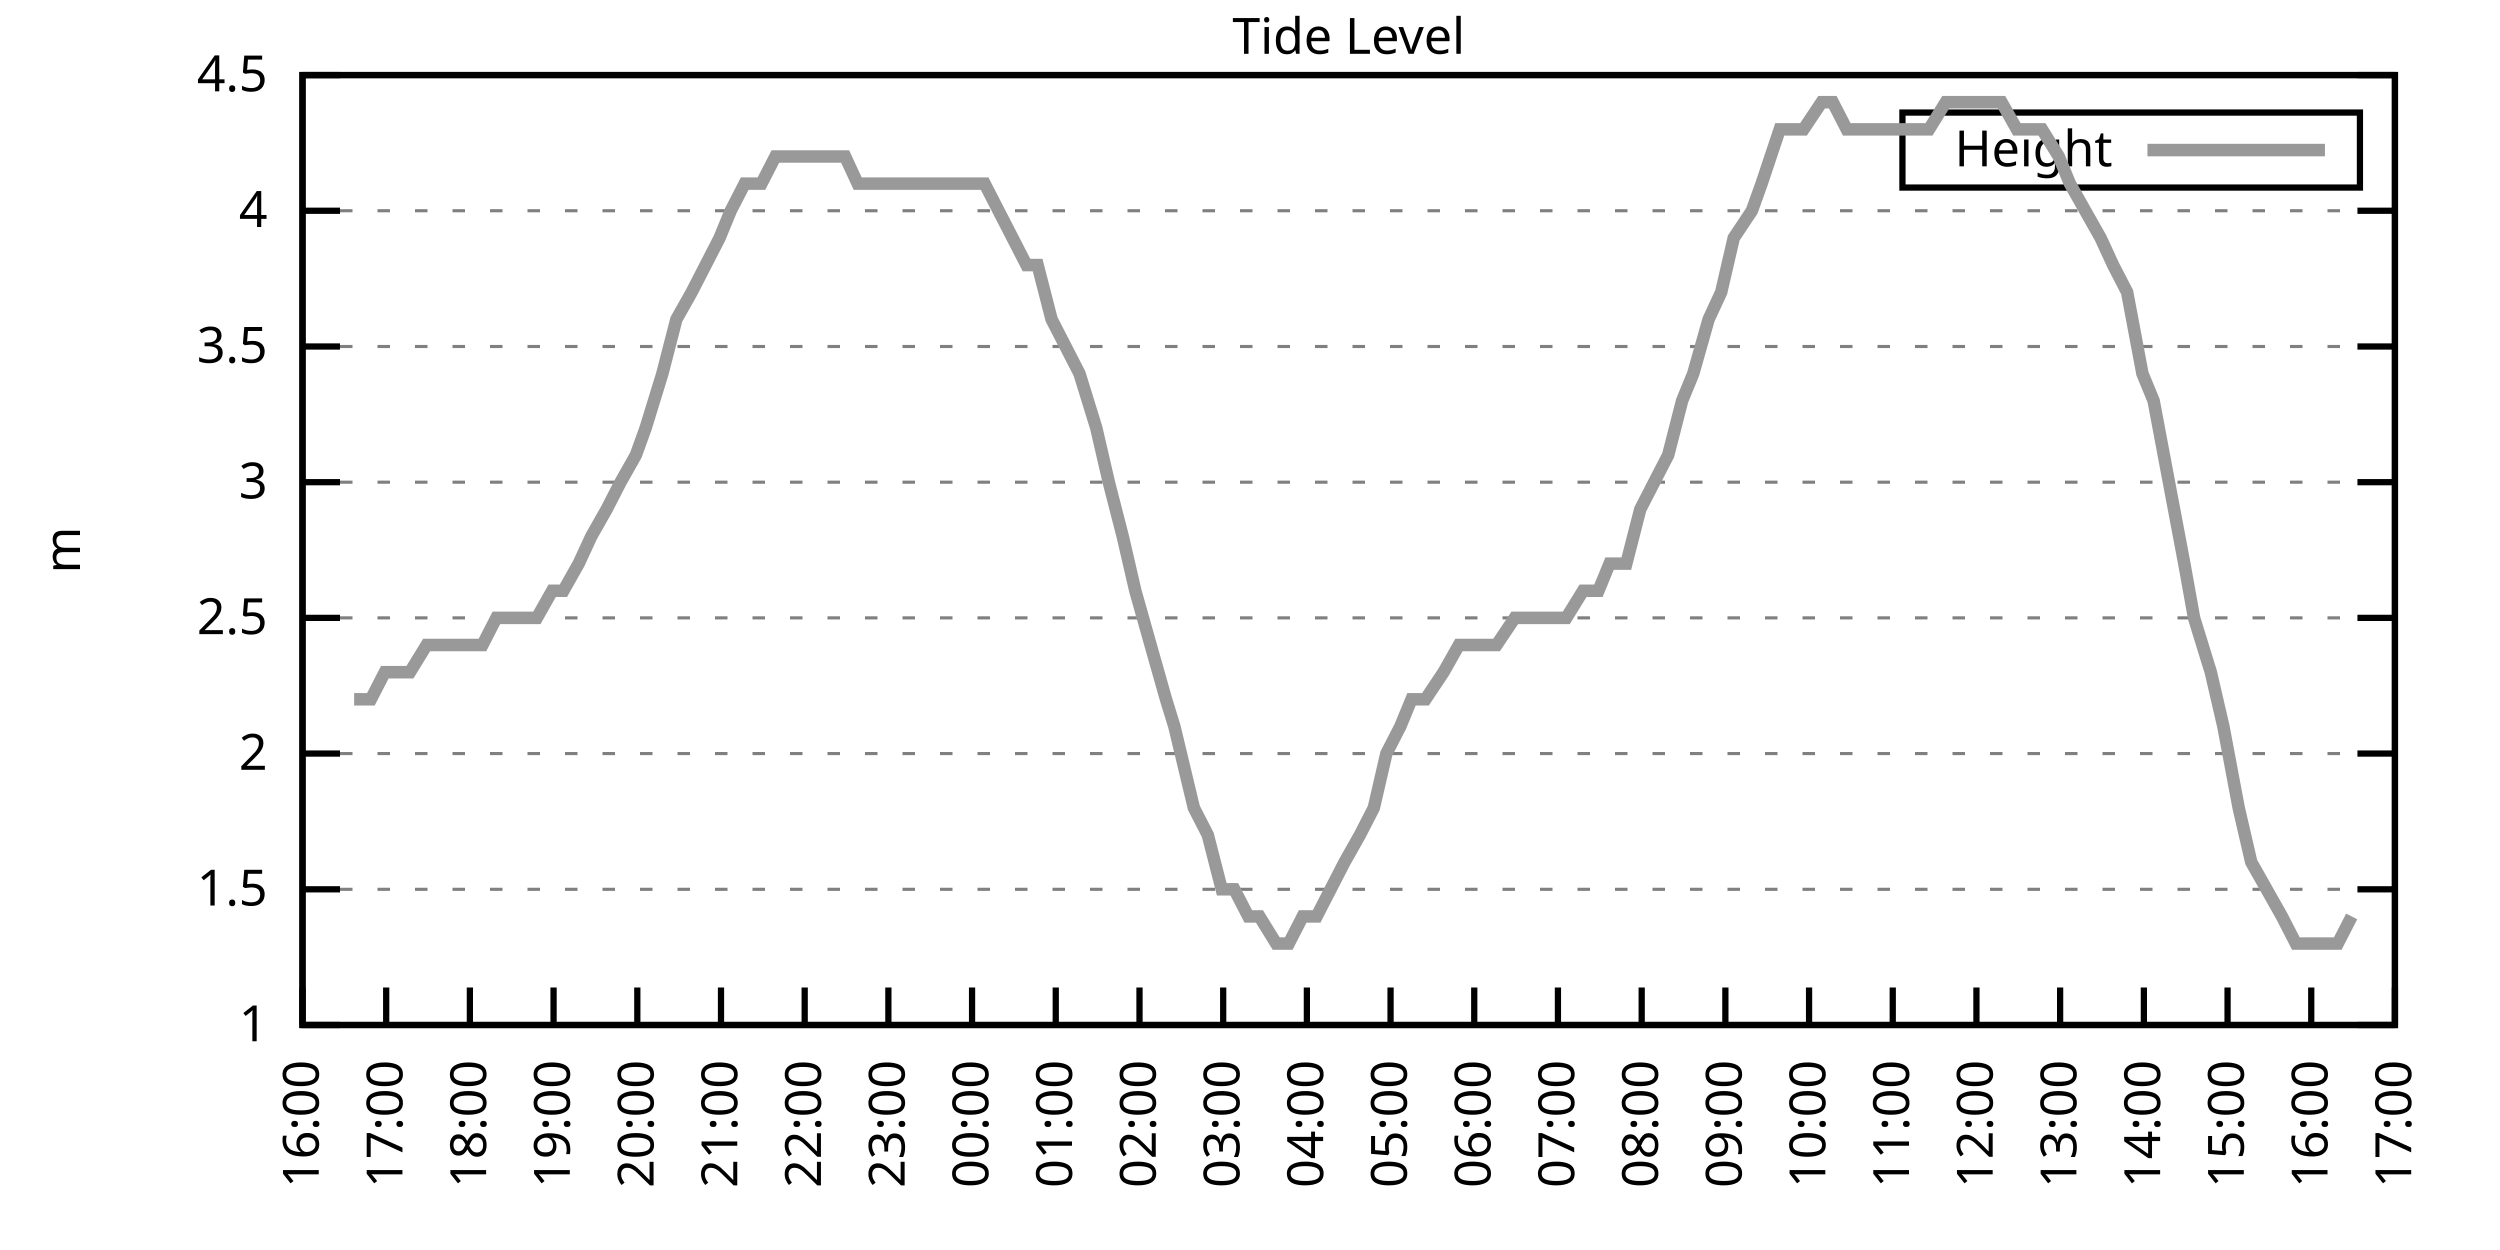
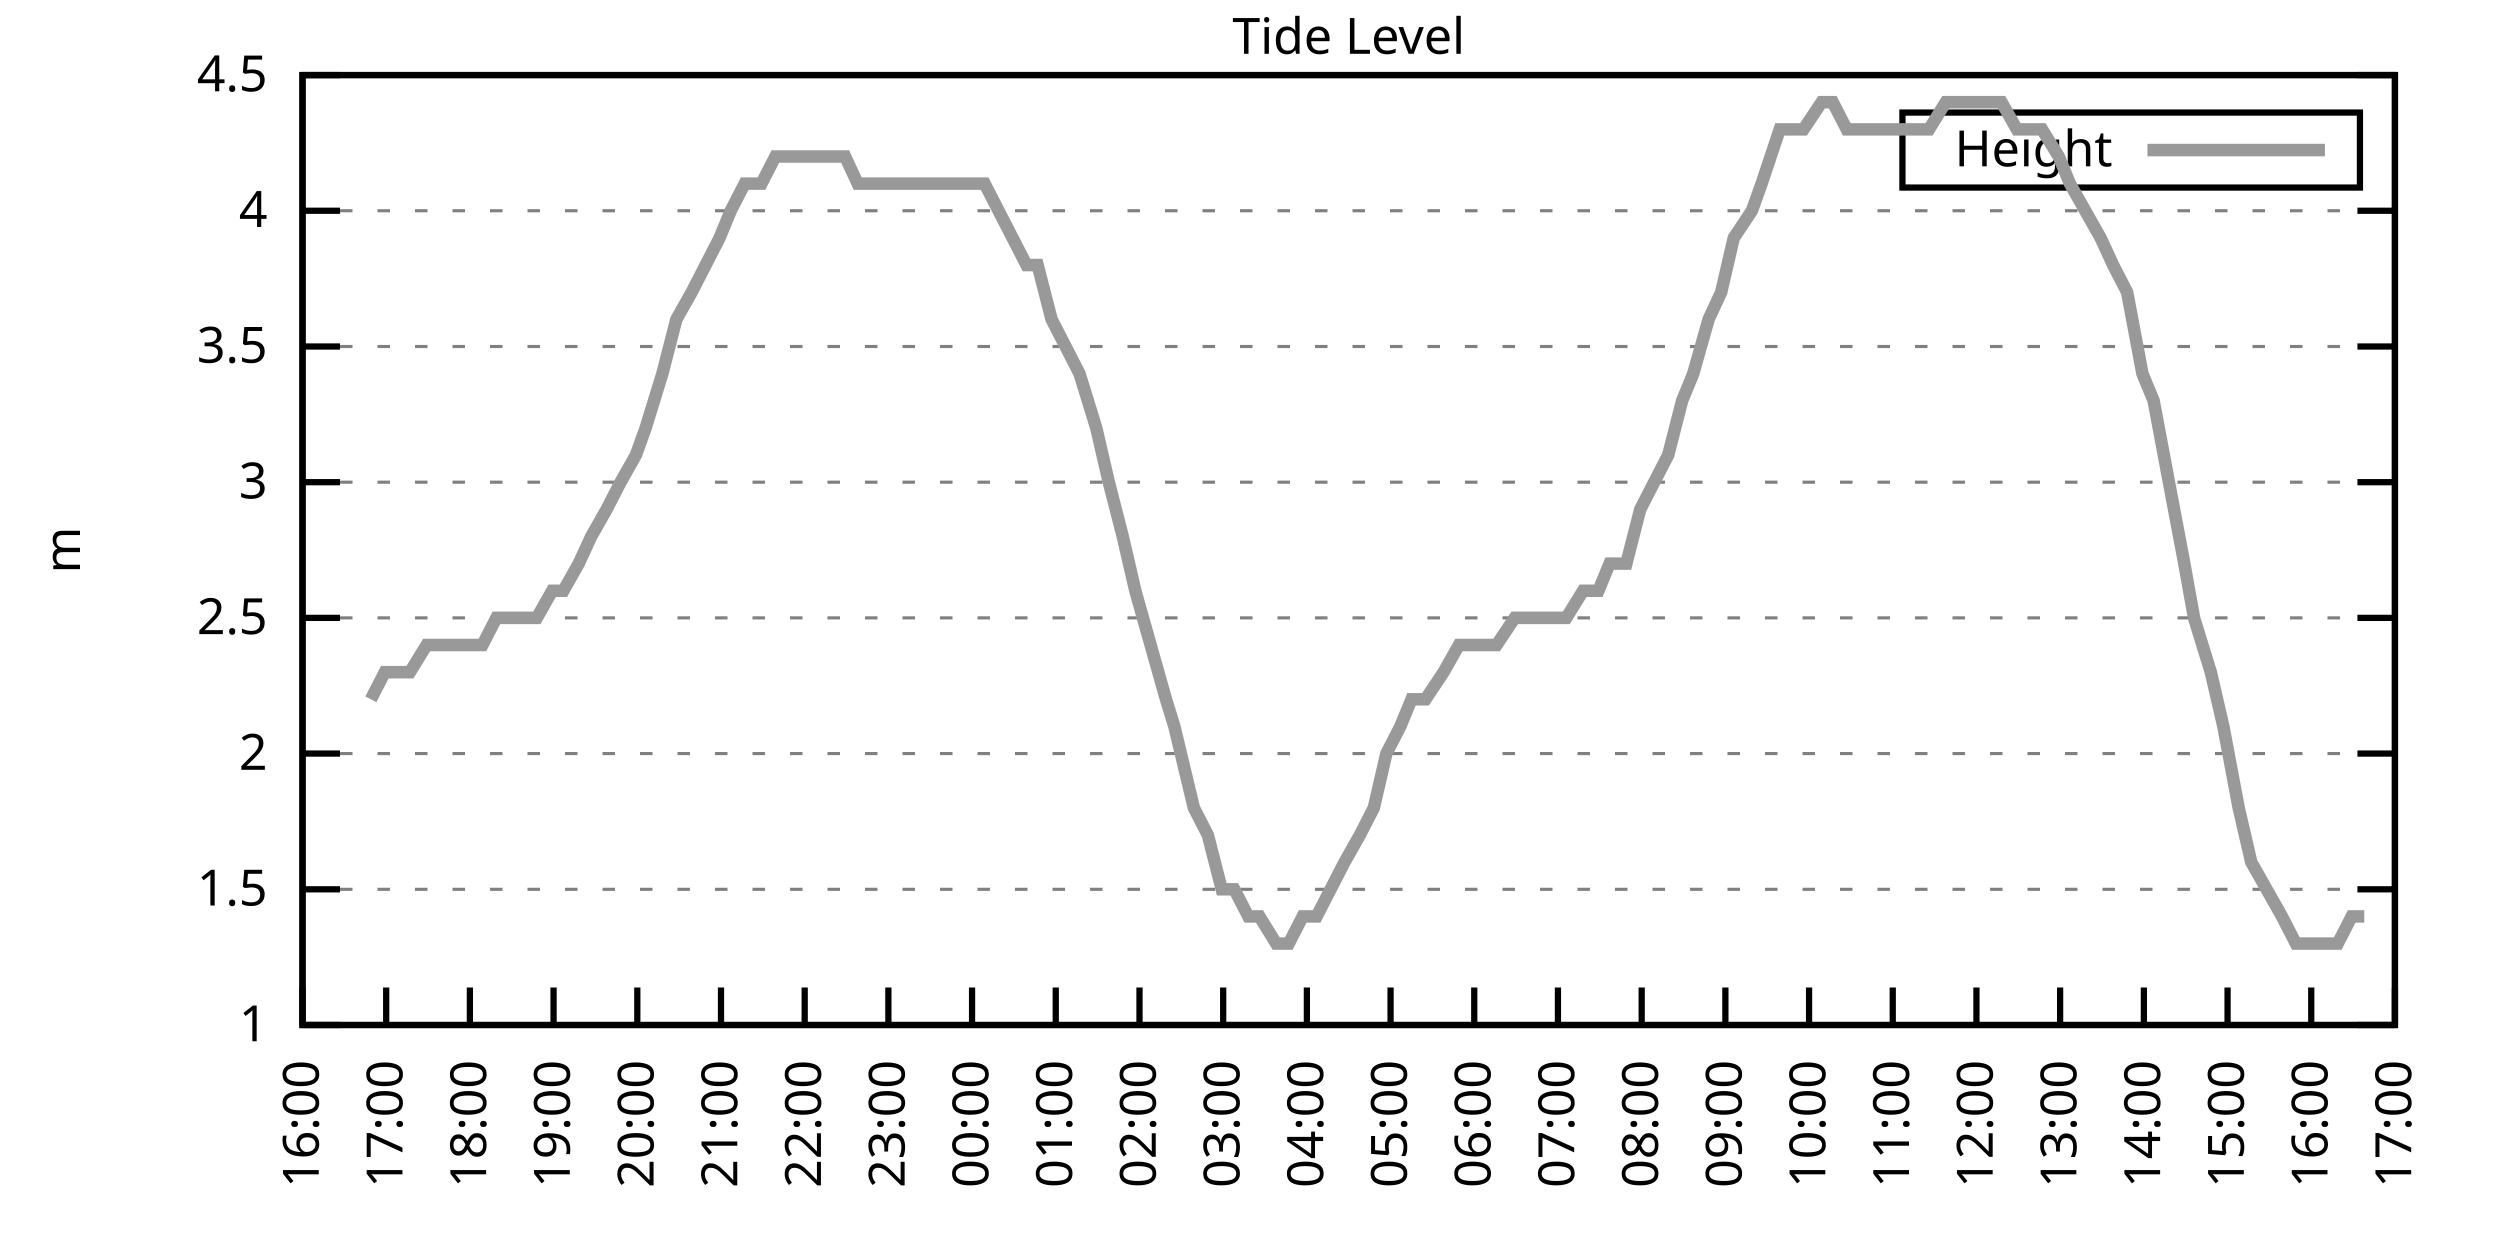
<svg xmlns="http://www.w3.org/2000/svg" xmlns:xlink="http://www.w3.org/1999/xlink" width="400" height="200" viewBox="0 0 400 200">
  <g id="gnuplot_canvas">
    <rect x="0" y="0" width="400" height="200" fill="none" />
    <defs>
      <circle id="gpDot" r="0.5" stroke-width="0.5" stroke="currentColor" />
      <path id="gpPt0" stroke-width="0.333" stroke="currentColor" d="M-1,0 h2 M0,-1 v2" />
      <path id="gpPt1" stroke-width="0.333" stroke="currentColor" d="M-1,-1 L1,1 M1,-1 L-1,1" />
      <path id="gpPt2" stroke-width="0.333" stroke="currentColor" d="M-1,0 L1,0 M0,-1 L0,1 M-1,-1 L1,1 M-1,1 L1,-1" />
      <rect id="gpPt3" stroke-width="0.333" stroke="currentColor" x="-1" y="-1" width="2" height="2" />
      <rect id="gpPt4" stroke-width="0.333" stroke="currentColor" fill="currentColor" x="-1" y="-1" width="2" height="2" />
      <circle id="gpPt5" stroke-width="0.333" stroke="currentColor" cx="0" cy="0" r="1" />
      <use xlink:href="#gpPt5" id="gpPt6" fill="currentColor" stroke="none" />
      <path id="gpPt7" stroke-width="0.333" stroke="currentColor" d="M0,-1.33 L-1.33,0.67 L1.33,0.67 z" />
      <use xlink:href="#gpPt7" id="gpPt8" fill="currentColor" stroke="none" />
      <use xlink:href="#gpPt7" id="gpPt9" stroke="currentColor" transform="rotate(180)" />
      <use xlink:href="#gpPt9" id="gpPt10" fill="currentColor" stroke="none" />
      <use xlink:href="#gpPt3" id="gpPt11" stroke="currentColor" transform="rotate(45)" />
      <use xlink:href="#gpPt11" id="gpPt12" fill="currentColor" stroke="none" />
      <path id="gpPt13" stroke-width="0.333" stroke="currentColor" d="M0,1.330 L1.265,0.411 L0.782,-1.067 L-0.782,-1.076 L-1.265,0.411 z" />
      <use xlink:href="#gpPt13" id="gpPt14" fill="currentColor" stroke="none" />
      <filter id="textbox" filterUnits="objectBoundingBox" x="0" y="0" height="1" width="1">
        <feFlood flood-color="white" flood-opacity="1" result="bgnd" />
        <feComposite in="SourceGraphic" in2="bgnd" operator="atop" />
      </filter>
      <filter id="greybox" filterUnits="objectBoundingBox" x="0" y="0" height="1" width="1">
        <feFlood flood-color="lightgrey" flood-opacity="1" result="grey" />
        <feComposite in="SourceGraphic" in2="grey" operator="atop" />
      </filter>
    </defs>
    <g fill="none" color="white" stroke="currentColor" stroke-width="1.00" stroke-linecap="butt" stroke-linejoin="miter">
</g>
    <g fill="none" color="black" stroke="currentColor" stroke-width="1.00" stroke-linecap="butt" stroke-linejoin="miter">
      <g stroke="none" shape-rendering="crispEdges">
        <polygon fill="rgb(255, 255, 255)" points="48.40,164.00 383.18,164.00 383.18,12.02 48.40,12.02 " />
      </g>
    </g>
    <g fill="none" color="black" stroke="currentColor" stroke-width="1.00" stroke-linecap="butt" stroke-linejoin="miter">
</g>
    <g fill="none" color="black" stroke="black" stroke-width="0.50" stroke-linecap="butt" stroke-linejoin="miter">
</g>
    <g fill="none" color="gray" stroke="currentColor" stroke-width="0.50" stroke-linecap="butt" stroke-linejoin="miter">
      <path stroke="gray" stroke-dasharray="2,4" class="gridline" d="M48.40,164.00 L383.19,164.00  " />
    </g>
    <g fill="none" color="gray" stroke="gray" stroke-width="1.00" stroke-linecap="butt" stroke-linejoin="miter">
</g>
    <g fill="none" color="black" stroke="currentColor" stroke-width="1.00" stroke-linecap="butt" stroke-linejoin="miter">
      <path stroke="black" d="M48.40,164.00 L54.40,164.00 M383.19,164.00 L377.19,164.00  " />
      <g transform="translate(42.80,166.60)" stroke="none" fill="black" font-family="Sans" font-size="8.00" text-anchor="end">
        <text>
          <tspan font-family="Sans"> 1</tspan>
        </text>
      </g>
    </g>
    <g fill="none" color="black" stroke="currentColor" stroke-width="1.00" stroke-linecap="butt" stroke-linejoin="miter">
</g>
    <g fill="none" color="black" stroke="black" stroke-width="0.50" stroke-linecap="butt" stroke-linejoin="miter">
</g>
    <g fill="none" color="gray" stroke="currentColor" stroke-width="0.50" stroke-linecap="butt" stroke-linejoin="miter">
      <path stroke="gray" stroke-dasharray="2,4" class="gridline" d="M48.40,142.29 L383.19,142.29  " />
    </g>
    <g fill="none" color="gray" stroke="gray" stroke-width="1.00" stroke-linecap="butt" stroke-linejoin="miter">
</g>
    <g fill="none" color="black" stroke="currentColor" stroke-width="1.00" stroke-linecap="butt" stroke-linejoin="miter">
      <path stroke="black" d="M48.40,142.29 L54.40,142.29 M383.19,142.29 L377.19,142.29  " />
      <g transform="translate(42.80,144.89)" stroke="none" fill="black" font-family="Sans" font-size="8.00" text-anchor="end">
        <text>
          <tspan font-family="Sans"> 1.5</tspan>
        </text>
      </g>
    </g>
    <g fill="none" color="black" stroke="currentColor" stroke-width="1.00" stroke-linecap="butt" stroke-linejoin="miter">
</g>
    <g fill="none" color="black" stroke="black" stroke-width="0.50" stroke-linecap="butt" stroke-linejoin="miter">
</g>
    <g fill="none" color="gray" stroke="currentColor" stroke-width="0.50" stroke-linecap="butt" stroke-linejoin="miter">
      <path stroke="gray" stroke-dasharray="2,4" class="gridline" d="M48.40,120.57 L383.19,120.57  " />
    </g>
    <g fill="none" color="gray" stroke="gray" stroke-width="1.00" stroke-linecap="butt" stroke-linejoin="miter">
</g>
    <g fill="none" color="black" stroke="currentColor" stroke-width="1.00" stroke-linecap="butt" stroke-linejoin="miter">
      <path stroke="black" d="M48.40,120.57 L54.40,120.57 M383.19,120.57 L377.19,120.57  " />
      <g transform="translate(42.80,123.17)" stroke="none" fill="black" font-family="Sans" font-size="8.00" text-anchor="end">
        <text>
          <tspan font-family="Sans"> 2</tspan>
        </text>
      </g>
    </g>
    <g fill="none" color="black" stroke="currentColor" stroke-width="1.00" stroke-linecap="butt" stroke-linejoin="miter">
</g>
    <g fill="none" color="black" stroke="black" stroke-width="0.50" stroke-linecap="butt" stroke-linejoin="miter">
</g>
    <g fill="none" color="gray" stroke="currentColor" stroke-width="0.50" stroke-linecap="butt" stroke-linejoin="miter">
      <path stroke="gray" stroke-dasharray="2,4" class="gridline" d="M48.40,98.86 L383.19,98.86  " />
    </g>
    <g fill="none" color="gray" stroke="gray" stroke-width="1.00" stroke-linecap="butt" stroke-linejoin="miter">
</g>
    <g fill="none" color="black" stroke="currentColor" stroke-width="1.00" stroke-linecap="butt" stroke-linejoin="miter">
      <path stroke="black" d="M48.40,98.86 L54.40,98.86 M383.19,98.86 L377.19,98.86  " />
      <g transform="translate(42.80,101.46)" stroke="none" fill="black" font-family="Sans" font-size="8.00" text-anchor="end">
        <text>
          <tspan font-family="Sans"> 2.5</tspan>
        </text>
      </g>
    </g>
    <g fill="none" color="black" stroke="currentColor" stroke-width="1.00" stroke-linecap="butt" stroke-linejoin="miter">
</g>
    <g fill="none" color="black" stroke="black" stroke-width="0.50" stroke-linecap="butt" stroke-linejoin="miter">
</g>
    <g fill="none" color="gray" stroke="currentColor" stroke-width="0.50" stroke-linecap="butt" stroke-linejoin="miter">
      <path stroke="gray" stroke-dasharray="2,4" class="gridline" d="M48.40,77.15 L383.19,77.15  " />
    </g>
    <g fill="none" color="gray" stroke="gray" stroke-width="1.00" stroke-linecap="butt" stroke-linejoin="miter">
</g>
    <g fill="none" color="black" stroke="currentColor" stroke-width="1.00" stroke-linecap="butt" stroke-linejoin="miter">
      <path stroke="black" d="M48.40,77.15 L54.40,77.15 M383.19,77.15 L377.19,77.15  " />
      <g transform="translate(42.80,79.75)" stroke="none" fill="black" font-family="Sans" font-size="8.00" text-anchor="end">
        <text>
          <tspan font-family="Sans"> 3</tspan>
        </text>
      </g>
    </g>
    <g fill="none" color="black" stroke="currentColor" stroke-width="1.00" stroke-linecap="butt" stroke-linejoin="miter">
</g>
    <g fill="none" color="black" stroke="black" stroke-width="0.50" stroke-linecap="butt" stroke-linejoin="miter">
</g>
    <g fill="none" color="gray" stroke="currentColor" stroke-width="0.50" stroke-linecap="butt" stroke-linejoin="miter">
      <path stroke="gray" stroke-dasharray="2,4" class="gridline" d="M48.40,55.44 L383.19,55.44  " />
    </g>
    <g fill="none" color="gray" stroke="gray" stroke-width="1.00" stroke-linecap="butt" stroke-linejoin="miter">
</g>
    <g fill="none" color="black" stroke="currentColor" stroke-width="1.00" stroke-linecap="butt" stroke-linejoin="miter">
      <path stroke="black" d="M48.40,55.44 L54.40,55.44 M383.19,55.44 L377.19,55.44  " />
      <g transform="translate(42.80,58.04)" stroke="none" fill="black" font-family="Sans" font-size="8.00" text-anchor="end">
        <text>
          <tspan font-family="Sans"> 3.5</tspan>
        </text>
      </g>
    </g>
    <g fill="none" color="black" stroke="currentColor" stroke-width="1.00" stroke-linecap="butt" stroke-linejoin="miter">
</g>
    <g fill="none" color="black" stroke="black" stroke-width="0.50" stroke-linecap="butt" stroke-linejoin="miter">
</g>
    <g fill="none" color="gray" stroke="currentColor" stroke-width="0.50" stroke-linecap="butt" stroke-linejoin="miter">
      <path stroke="gray" stroke-dasharray="2,4" class="gridline" d="M48.40,33.72 L383.19,33.72  " />
    </g>
    <g fill="none" color="gray" stroke="gray" stroke-width="1.00" stroke-linecap="butt" stroke-linejoin="miter">
</g>
    <g fill="none" color="black" stroke="currentColor" stroke-width="1.00" stroke-linecap="butt" stroke-linejoin="miter">
      <path stroke="black" d="M48.40,33.72 L54.40,33.72 M383.19,33.72 L377.19,33.72  " />
      <g transform="translate(42.80,36.32)" stroke="none" fill="black" font-family="Sans" font-size="8.00" text-anchor="end">
        <text>
          <tspan font-family="Sans"> 4</tspan>
        </text>
      </g>
    </g>
    <g fill="none" color="black" stroke="currentColor" stroke-width="1.00" stroke-linecap="butt" stroke-linejoin="miter">
</g>
    <g fill="none" color="black" stroke="black" stroke-width="0.50" stroke-linecap="butt" stroke-linejoin="miter">
</g>
    <g fill="none" color="gray" stroke="currentColor" stroke-width="0.50" stroke-linecap="butt" stroke-linejoin="miter">
      <path stroke="gray" stroke-dasharray="2,4" class="gridline" d="M48.40,12.01 L383.19,12.01  " />
    </g>
    <g fill="none" color="gray" stroke="gray" stroke-width="1.00" stroke-linecap="butt" stroke-linejoin="miter">
</g>
    <g fill="none" color="black" stroke="currentColor" stroke-width="1.00" stroke-linecap="butt" stroke-linejoin="miter">
      <path stroke="black" d="M48.40,12.01 L54.40,12.01 M383.19,12.01 L377.19,12.01  " />
      <g transform="translate(42.80,14.61)" stroke="none" fill="black" font-family="Sans" font-size="8.00" text-anchor="end">
        <text>
          <tspan font-family="Sans"> 4.5</tspan>
        </text>
      </g>
    </g>
    <g fill="none" color="black" stroke="currentColor" stroke-width="1.00" stroke-linecap="butt" stroke-linejoin="miter">
      <path stroke="black" d="M48.40,164.00 L48.40,158.00  " />
      <g transform="translate(51.00,169.60) rotate(270.00)" stroke="none" fill="black" font-family="Sans" font-size="8.00" text-anchor="end">
        <text>
          <tspan font-family="Sans">16:00</tspan>
        </text>
      </g>
    </g>
    <g fill="none" color="black" stroke="currentColor" stroke-width="1.00" stroke-linecap="butt" stroke-linejoin="miter">
      <path stroke="black" d="M61.79,164.00 L61.79,158.00  " />
      <g transform="translate(64.39,169.60) rotate(270.00)" stroke="none" fill="black" font-family="Sans" font-size="8.00" text-anchor="end">
        <text>
          <tspan font-family="Sans">17:00</tspan>
        </text>
      </g>
    </g>
    <g fill="none" color="black" stroke="currentColor" stroke-width="1.00" stroke-linecap="butt" stroke-linejoin="miter">
      <path stroke="black" d="M75.18,164.00 L75.18,158.00  " />
      <g transform="translate(77.78,169.60) rotate(270.00)" stroke="none" fill="black" font-family="Sans" font-size="8.00" text-anchor="end">
        <text>
          <tspan font-family="Sans">18:00</tspan>
        </text>
      </g>
    </g>
    <g fill="none" color="black" stroke="currentColor" stroke-width="1.00" stroke-linecap="butt" stroke-linejoin="miter">
      <path stroke="black" d="M88.57,164.00 L88.57,158.00  " />
      <g transform="translate(91.17,169.60) rotate(270.00)" stroke="none" fill="black" font-family="Sans" font-size="8.00" text-anchor="end">
        <text>
          <tspan font-family="Sans">19:00</tspan>
        </text>
      </g>
    </g>
    <g fill="none" color="black" stroke="currentColor" stroke-width="1.00" stroke-linecap="butt" stroke-linejoin="miter">
      <path stroke="black" d="M101.97,164.00 L101.97,158.00  " />
      <g transform="translate(104.57,169.60) rotate(270.00)" stroke="none" fill="black" font-family="Sans" font-size="8.00" text-anchor="end">
        <text>
          <tspan font-family="Sans">20:00</tspan>
        </text>
      </g>
    </g>
    <g fill="none" color="black" stroke="currentColor" stroke-width="1.00" stroke-linecap="butt" stroke-linejoin="miter">
      <path stroke="black" d="M115.36,164.00 L115.36,158.00  " />
      <g transform="translate(117.96,169.60) rotate(270.00)" stroke="none" fill="black" font-family="Sans" font-size="8.00" text-anchor="end">
        <text>
          <tspan font-family="Sans">21:00</tspan>
        </text>
      </g>
    </g>
    <g fill="none" color="black" stroke="currentColor" stroke-width="1.00" stroke-linecap="butt" stroke-linejoin="miter">
      <path stroke="black" d="M128.75,164.00 L128.75,158.00  " />
      <g transform="translate(131.35,169.60) rotate(270.00)" stroke="none" fill="black" font-family="Sans" font-size="8.00" text-anchor="end">
        <text>
          <tspan font-family="Sans">22:00</tspan>
        </text>
      </g>
    </g>
    <g fill="none" color="black" stroke="currentColor" stroke-width="1.00" stroke-linecap="butt" stroke-linejoin="miter">
      <path stroke="black" d="M142.14,164.00 L142.14,158.00  " />
      <g transform="translate(144.74,169.60) rotate(270.00)" stroke="none" fill="black" font-family="Sans" font-size="8.00" text-anchor="end">
        <text>
          <tspan font-family="Sans">23:00</tspan>
        </text>
      </g>
    </g>
    <g fill="none" color="black" stroke="currentColor" stroke-width="1.00" stroke-linecap="butt" stroke-linejoin="miter">
      <path stroke="black" d="M155.53,164.00 L155.53,158.00  " />
      <g transform="translate(158.13,169.60) rotate(270.00)" stroke="none" fill="black" font-family="Sans" font-size="8.00" text-anchor="end">
        <text>
          <tspan font-family="Sans">00:00</tspan>
        </text>
      </g>
    </g>
    <g fill="none" color="black" stroke="currentColor" stroke-width="1.00" stroke-linecap="butt" stroke-linejoin="miter">
      <path stroke="black" d="M168.92,164.00 L168.92,158.00  " />
      <g transform="translate(171.52,169.60) rotate(270.00)" stroke="none" fill="black" font-family="Sans" font-size="8.00" text-anchor="end">
        <text>
          <tspan font-family="Sans">01:00</tspan>
        </text>
      </g>
    </g>
    <g fill="none" color="black" stroke="currentColor" stroke-width="1.00" stroke-linecap="butt" stroke-linejoin="miter">
      <path stroke="black" d="M182.32,164.00 L182.32,158.00  " />
      <g transform="translate(184.92,169.60) rotate(270.00)" stroke="none" fill="black" font-family="Sans" font-size="8.00" text-anchor="end">
        <text>
          <tspan font-family="Sans">02:00</tspan>
        </text>
      </g>
    </g>
    <g fill="none" color="black" stroke="currentColor" stroke-width="1.00" stroke-linecap="butt" stroke-linejoin="miter">
      <path stroke="black" d="M195.71,164.00 L195.71,158.00  " />
      <g transform="translate(198.31,169.60) rotate(270.00)" stroke="none" fill="black" font-family="Sans" font-size="8.00" text-anchor="end">
        <text>
          <tspan font-family="Sans">03:00</tspan>
        </text>
      </g>
    </g>
    <g fill="none" color="black" stroke="currentColor" stroke-width="1.00" stroke-linecap="butt" stroke-linejoin="miter">
      <path stroke="black" d="M209.10,164.00 L209.10,158.00  " />
      <g transform="translate(211.70,169.60) rotate(270.00)" stroke="none" fill="black" font-family="Sans" font-size="8.00" text-anchor="end">
        <text>
          <tspan font-family="Sans">04:00</tspan>
        </text>
      </g>
    </g>
    <g fill="none" color="black" stroke="currentColor" stroke-width="1.00" stroke-linecap="butt" stroke-linejoin="miter">
      <path stroke="black" d="M222.49,164.00 L222.49,158.00  " />
      <g transform="translate(225.09,169.60) rotate(270.00)" stroke="none" fill="black" font-family="Sans" font-size="8.00" text-anchor="end">
        <text>
          <tspan font-family="Sans">05:00</tspan>
        </text>
      </g>
    </g>
    <g fill="none" color="black" stroke="currentColor" stroke-width="1.00" stroke-linecap="butt" stroke-linejoin="miter">
      <path stroke="black" d="M235.88,164.00 L235.88,158.00  " />
      <g transform="translate(238.48,169.60) rotate(270.00)" stroke="none" fill="black" font-family="Sans" font-size="8.00" text-anchor="end">
        <text>
          <tspan font-family="Sans">06:00</tspan>
        </text>
      </g>
    </g>
    <g fill="none" color="black" stroke="currentColor" stroke-width="1.00" stroke-linecap="butt" stroke-linejoin="miter">
      <path stroke="black" d="M249.27,164.00 L249.27,158.00  " />
      <g transform="translate(251.87,169.60) rotate(270.00)" stroke="none" fill="black" font-family="Sans" font-size="8.00" text-anchor="end">
        <text>
          <tspan font-family="Sans">07:00</tspan>
        </text>
      </g>
    </g>
    <g fill="none" color="black" stroke="currentColor" stroke-width="1.00" stroke-linecap="butt" stroke-linejoin="miter">
      <path stroke="black" d="M262.67,164.00 L262.67,158.00  " />
      <g transform="translate(265.27,169.60) rotate(270.00)" stroke="none" fill="black" font-family="Sans" font-size="8.00" text-anchor="end">
        <text>
          <tspan font-family="Sans">08:00</tspan>
        </text>
      </g>
    </g>
    <g fill="none" color="black" stroke="currentColor" stroke-width="1.00" stroke-linecap="butt" stroke-linejoin="miter">
      <path stroke="black" d="M276.06,164.00 L276.06,158.00  " />
      <g transform="translate(278.66,169.60) rotate(270.00)" stroke="none" fill="black" font-family="Sans" font-size="8.00" text-anchor="end">
        <text>
          <tspan font-family="Sans">09:00</tspan>
        </text>
      </g>
    </g>
    <g fill="none" color="black" stroke="currentColor" stroke-width="1.00" stroke-linecap="butt" stroke-linejoin="miter">
      <path stroke="black" d="M289.45,164.00 L289.45,158.00  " />
      <g transform="translate(292.05,169.60) rotate(270.00)" stroke="none" fill="black" font-family="Sans" font-size="8.00" text-anchor="end">
        <text>
          <tspan font-family="Sans">10:00</tspan>
        </text>
      </g>
    </g>
    <g fill="none" color="black" stroke="currentColor" stroke-width="1.00" stroke-linecap="butt" stroke-linejoin="miter">
      <path stroke="black" d="M302.84,164.00 L302.84,158.00  " />
      <g transform="translate(305.44,169.60) rotate(270.00)" stroke="none" fill="black" font-family="Sans" font-size="8.00" text-anchor="end">
        <text>
          <tspan font-family="Sans">11:00</tspan>
        </text>
      </g>
    </g>
    <g fill="none" color="black" stroke="currentColor" stroke-width="1.00" stroke-linecap="butt" stroke-linejoin="miter">
      <path stroke="black" d="M316.23,164.00 L316.23,158.00  " />
      <g transform="translate(318.83,169.60) rotate(270.00)" stroke="none" fill="black" font-family="Sans" font-size="8.00" text-anchor="end">
        <text>
          <tspan font-family="Sans">12:00</tspan>
        </text>
      </g>
    </g>
    <g fill="none" color="black" stroke="currentColor" stroke-width="1.00" stroke-linecap="butt" stroke-linejoin="miter">
      <path stroke="black" d="M329.62,164.00 L329.62,158.00  " />
      <g transform="translate(332.22,169.60) rotate(270.00)" stroke="none" fill="black" font-family="Sans" font-size="8.00" text-anchor="end">
        <text>
          <tspan font-family="Sans">13:00</tspan>
        </text>
      </g>
    </g>
    <g fill="none" color="black" stroke="currentColor" stroke-width="1.00" stroke-linecap="butt" stroke-linejoin="miter">
      <path stroke="black" d="M343.02,164.00 L343.02,158.00  " />
      <g transform="translate(345.62,169.60) rotate(270.00)" stroke="none" fill="black" font-family="Sans" font-size="8.00" text-anchor="end">
        <text>
          <tspan font-family="Sans">14:00</tspan>
        </text>
      </g>
    </g>
    <g fill="none" color="black" stroke="currentColor" stroke-width="1.00" stroke-linecap="butt" stroke-linejoin="miter">
      <path stroke="black" d="M356.41,164.00 L356.41,158.00  " />
      <g transform="translate(359.01,169.60) rotate(270.00)" stroke="none" fill="black" font-family="Sans" font-size="8.00" text-anchor="end">
        <text>
          <tspan font-family="Sans">15:00</tspan>
        </text>
      </g>
    </g>
    <g fill="none" color="black" stroke="currentColor" stroke-width="1.00" stroke-linecap="butt" stroke-linejoin="miter">
      <path stroke="black" d="M369.80,164.00 L369.80,158.00  " />
      <g transform="translate(372.40,169.60) rotate(270.00)" stroke="none" fill="black" font-family="Sans" font-size="8.00" text-anchor="end">
        <text>
          <tspan font-family="Sans">16:00</tspan>
        </text>
      </g>
    </g>
    <g fill="none" color="black" stroke="currentColor" stroke-width="1.00" stroke-linecap="butt" stroke-linejoin="miter">
      <path stroke="black" d="M383.19,164.00 L383.19,158.00  " />
      <g transform="translate(385.79,169.60) rotate(270.00)" stroke="none" fill="black" font-family="Sans" font-size="8.00" text-anchor="end">
        <text>
          <tspan font-family="Sans">17:00</tspan>
        </text>
      </g>
    </g>
    <g fill="none" color="black" stroke="currentColor" stroke-width="1.00" stroke-linecap="butt" stroke-linejoin="miter">
</g>
    <g fill="none" color="black" stroke="currentColor" stroke-width="1.00" stroke-linecap="butt" stroke-linejoin="miter">
      <path stroke="black" d="M48.40,12.01 L48.40,164.00 L383.19,164.00 L383.19,12.01 L48.40,12.01 Z  " />
    </g>
    <g fill="none" color="black" stroke="currentColor" stroke-width="1.00" stroke-linecap="butt" stroke-linejoin="miter">
</g>
    <g fill="none" color="black" stroke="currentColor" stroke-width="1.00" stroke-linecap="butt" stroke-linejoin="miter">
      <path stroke="black" d="M304.39,30.01 L304.39,18.01 L377.59,18.01 L377.59,30.01 L304.39,30.01 Z  " />
    </g>
    <g id="Tide_level_plot_1">
      <g fill="none" color="white" stroke="black" stroke-width="2.00" stroke-linecap="butt" stroke-linejoin="miter">
</g>
      <g fill="none" color="black" stroke="currentColor" stroke-width="2.00" stroke-linecap="butt" stroke-linejoin="miter">
        <g transform="translate(337.99,26.61)" stroke="none" fill="black" font-family="Sans" font-size="8.00" text-anchor="end">
          <text>
            <tspan font-family="Sans">Height</tspan>
          </text>
        </g>
      </g>
      <g fill="none" color="black" stroke="currentColor" stroke-width="2.00" stroke-linecap="butt" stroke-linejoin="miter">
-         <path stroke="rgb(153, 153, 153)" d="M343.59,24.01 L371.99,24.01 M56.66,111.89 L59.34,111.89 L61.57,107.55 L63.35,107.55 L65.59,107.55 L68.26,103.20   L70.50,103.20 L72.73,103.20 L74.74,103.20 L77.19,103.20 L79.42,98.86 L81.66,98.86 L83.66,98.86 L85.90,98.86   L88.35,94.52 L90.14,94.52 L92.59,90.18 L94.60,85.83 L97.06,81.49 L99.29,77.15 L101.74,72.81 L103.31,68.46   L105.98,59.78 L108.22,51.09 L110.67,46.75 L112.90,42.41 L115.13,38.07 L116.92,33.72 L119.15,29.38 L121.83,29.38   L124.06,25.04 L126.29,25.04 L128.53,25.04 L130.76,25.04 L132.32,25.04 L135.22,25.04 L137.23,29.38 L139.46,29.38   L141.69,29.38 L143.93,29.38 L146.16,29.38 L148.39,29.38 L150.62,29.38 L153.08,29.38 L155.31,29.38 L157.54,29.38   L159.77,33.72 L162.01,38.07 L164.24,42.41 L166.02,42.41 L168.25,51.09 L170.49,55.44 L172.72,59.78 L175.40,68.46   L177.41,77.15 L179.64,85.83 L181.65,94.52 L184.10,103.20 L186.56,111.89 L187.90,116.23 L191.02,129.26 L193.25,133.60   L195.48,142.29 L197.49,142.29 L199.73,146.63 L201.51,146.63 L204.19,150.97 L206.20,150.97 L208.43,146.63 L210.66,146.63   L212.89,142.29 L215.13,137.94 L217.58,133.60 L219.81,129.26 L221.82,120.57 L224.05,116.23 L225.84,111.89 L228.07,111.89   L230.97,107.55 L233.43,103.20 L235.21,103.20 L237.67,103.20 L239.45,103.20 L242.36,98.86 L243.92,98.86 L246.37,98.86   L249.05,98.86 L250.61,98.86 L253.29,94.52 L255.75,94.52 L257.53,90.18 L260.21,90.18 L262.44,81.49 L264.67,77.15   L266.91,72.81 L269.14,64.12 L270.92,59.78 L273.38,51.09 L275.39,46.75 L277.40,38.07 L280.30,33.72 L281.86,29.38   L284.76,20.70 L286.99,20.70 L288.56,20.70 L291.46,16.35 L293.24,16.35 L295.48,20.70 L297.93,20.70 L300.39,20.70   L302.39,20.70 L304.63,20.70 L307.08,20.70 L308.64,20.70 L311.32,16.35 L313.78,16.35 L316.01,16.35 L317.79,16.35   L320.25,16.35 L322.70,20.70 L324.49,20.70 L326.72,20.70 L329.40,25.04 L331.19,29.38 L333.64,33.72 L336.10,38.07   L338.10,42.41 L340.34,46.75 L342.79,59.78 L344.58,64.12 L347.03,77.15 L349.49,90.18 L351.05,98.86 L353.73,107.55   L355.74,116.23 L358.19,129.26 L360.20,137.94 L362.66,142.29 L365.11,146.63 L367.34,150.97 L369.58,150.97 L371.58,150.97   L374.04,150.97 L376.27,146.63  " />
+         <path stroke="rgb(153, 153, 153)" d="M343.59,24.01 L371.99,24.01 M59.34,111.89 L61.57,107.55 L63.35,107.55 L65.59,107.55 L68.26,103.20 L70.50,103.20   L72.73,103.20 L74.74,103.20 L77.19,103.20 L79.42,98.86 L81.66,98.86 L83.66,98.86 L85.90,98.86 L88.35,94.52   L90.14,94.52 L92.59,90.18 L94.60,85.83 L97.06,81.49 L99.29,77.15 L101.74,72.81 L103.31,68.46 L105.98,59.78   L108.22,51.09 L110.67,46.75 L112.90,42.41 L115.13,38.07 L116.92,33.72 L119.15,29.38 L121.83,29.38 L124.06,25.04   L126.29,25.04 L128.53,25.04 L130.76,25.04 L132.32,25.04 L135.22,25.04 L137.23,29.38 L139.46,29.38 L141.69,29.38   L143.93,29.38 L146.16,29.38 L148.39,29.38 L150.62,29.38 L153.08,29.38 L155.31,29.38 L157.54,29.38 L159.77,33.72   L162.01,38.07 L164.24,42.41 L166.02,42.41 L168.25,51.09 L170.49,55.44 L172.72,59.78 L175.40,68.46 L177.41,77.15   L179.64,85.83 L181.65,94.52 L184.10,103.20 L186.56,111.89 L187.90,116.23 L191.02,129.26 L193.25,133.60 L195.48,142.29   L197.49,142.29 L199.73,146.63 L201.51,146.63 L204.19,150.97 L206.20,150.97 L208.43,146.63 L210.66,146.63 L212.89,142.29   L215.13,137.94 L217.58,133.60 L219.81,129.26 L221.82,120.57 L224.05,116.23 L225.84,111.89 L228.07,111.89 L230.97,107.55   L233.43,103.20 L235.21,103.20 L237.67,103.20 L239.45,103.20 L242.36,98.86 L243.92,98.86 L246.37,98.86 L249.05,98.86   L250.61,98.86 L253.29,94.52 L255.75,94.52 L257.53,90.18 L260.21,90.18 L262.44,81.49 L264.67,77.15 L266.91,72.81   L269.14,64.12 L270.92,59.78 L273.38,51.09 L275.39,46.75 L277.40,38.07 L280.30,33.72 L281.86,29.38 L284.76,20.70   L286.99,20.70 L288.56,20.70 L291.46,16.35 L293.24,16.35 L295.48,20.70 L297.93,20.70 L300.39,20.70 L302.39,20.70   L304.63,20.70 L307.08,20.70 L308.64,20.70 L311.32,16.35 L313.78,16.35 L316.01,16.35 L317.79,16.35 L320.25,16.35   L322.70,20.70 L324.49,20.70 L326.72,20.70 L329.40,25.04 L331.19,29.38 L333.64,33.72 L336.10,38.07 L338.10,42.41   L340.34,46.75 L342.79,59.78 L344.58,64.12 L347.03,77.15 L349.49,90.18 L351.05,98.86 L353.73,107.55 L355.74,116.23   L358.19,129.26 L360.20,137.94 L362.66,142.29 L365.11,146.63 L367.34,150.97 L369.58,150.97 L371.58,150.97 L374.04,150.97   L376.27,146.63 L378.28,146.63  " />
      </g>
    </g>
    <g fill="none" color="black" stroke="currentColor" stroke-width="2.00" stroke-linecap="butt" stroke-linejoin="miter">
</g>
    <g fill="none" color="black" stroke="black" stroke-width="1.00" stroke-linecap="butt" stroke-linejoin="miter">
</g>
    <g fill="none" color="black" stroke="currentColor" stroke-width="1.00" stroke-linecap="butt" stroke-linejoin="miter">
      <path stroke="black" d="M48.40,12.01 L48.40,164.00 L383.19,164.00 L383.19,12.01 L48.40,12.01 Z  " />
      <g transform="translate(12.80,88.01) rotate(270.00)" stroke="none" fill="black" font-family="Sans" font-size="8.00" text-anchor="middle">
        <text>
          <tspan font-family="Sans">m</tspan>
        </text>
      </g>
    </g>
    <g fill="none" color="black" stroke="currentColor" stroke-width="1.00" stroke-linecap="butt" stroke-linejoin="miter">
</g>
    <g fill="none" color="black" stroke="currentColor" stroke-width="1.00" stroke-linecap="butt" stroke-linejoin="miter">
      <g transform="translate(215.79,8.61)" stroke="none" fill="black" font-family="Sans" font-size="8.00" text-anchor="middle">
        <text>
          <tspan font-family="Sans">Tide Level</tspan>
        </text>
      </g>
    </g>
    <g fill="none" color="black" stroke="currentColor" stroke-width="1.00" stroke-linecap="butt" stroke-linejoin="miter">
</g>
  </g>
</svg>
